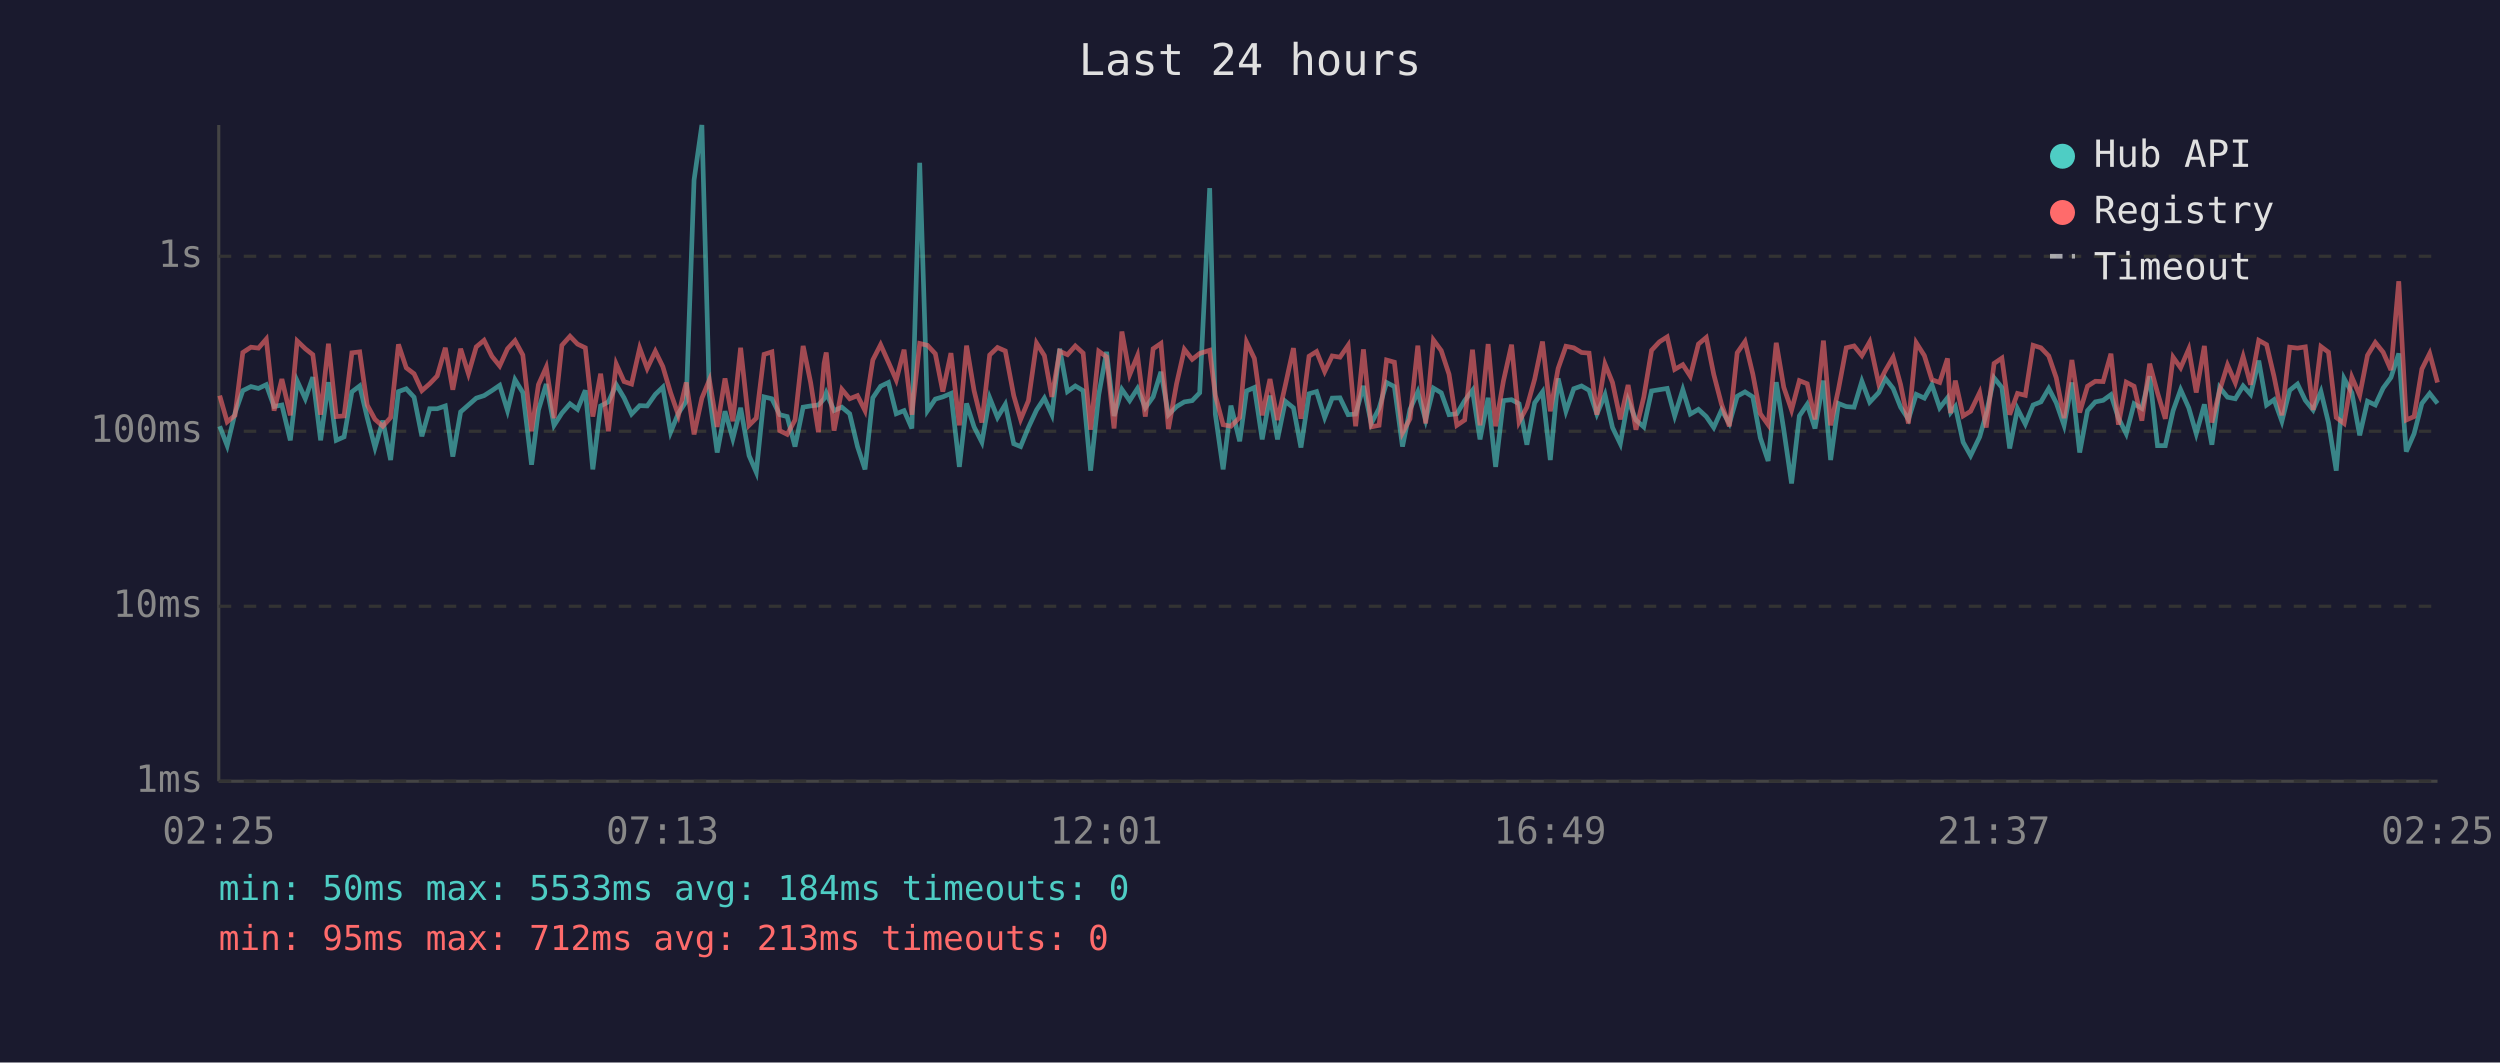
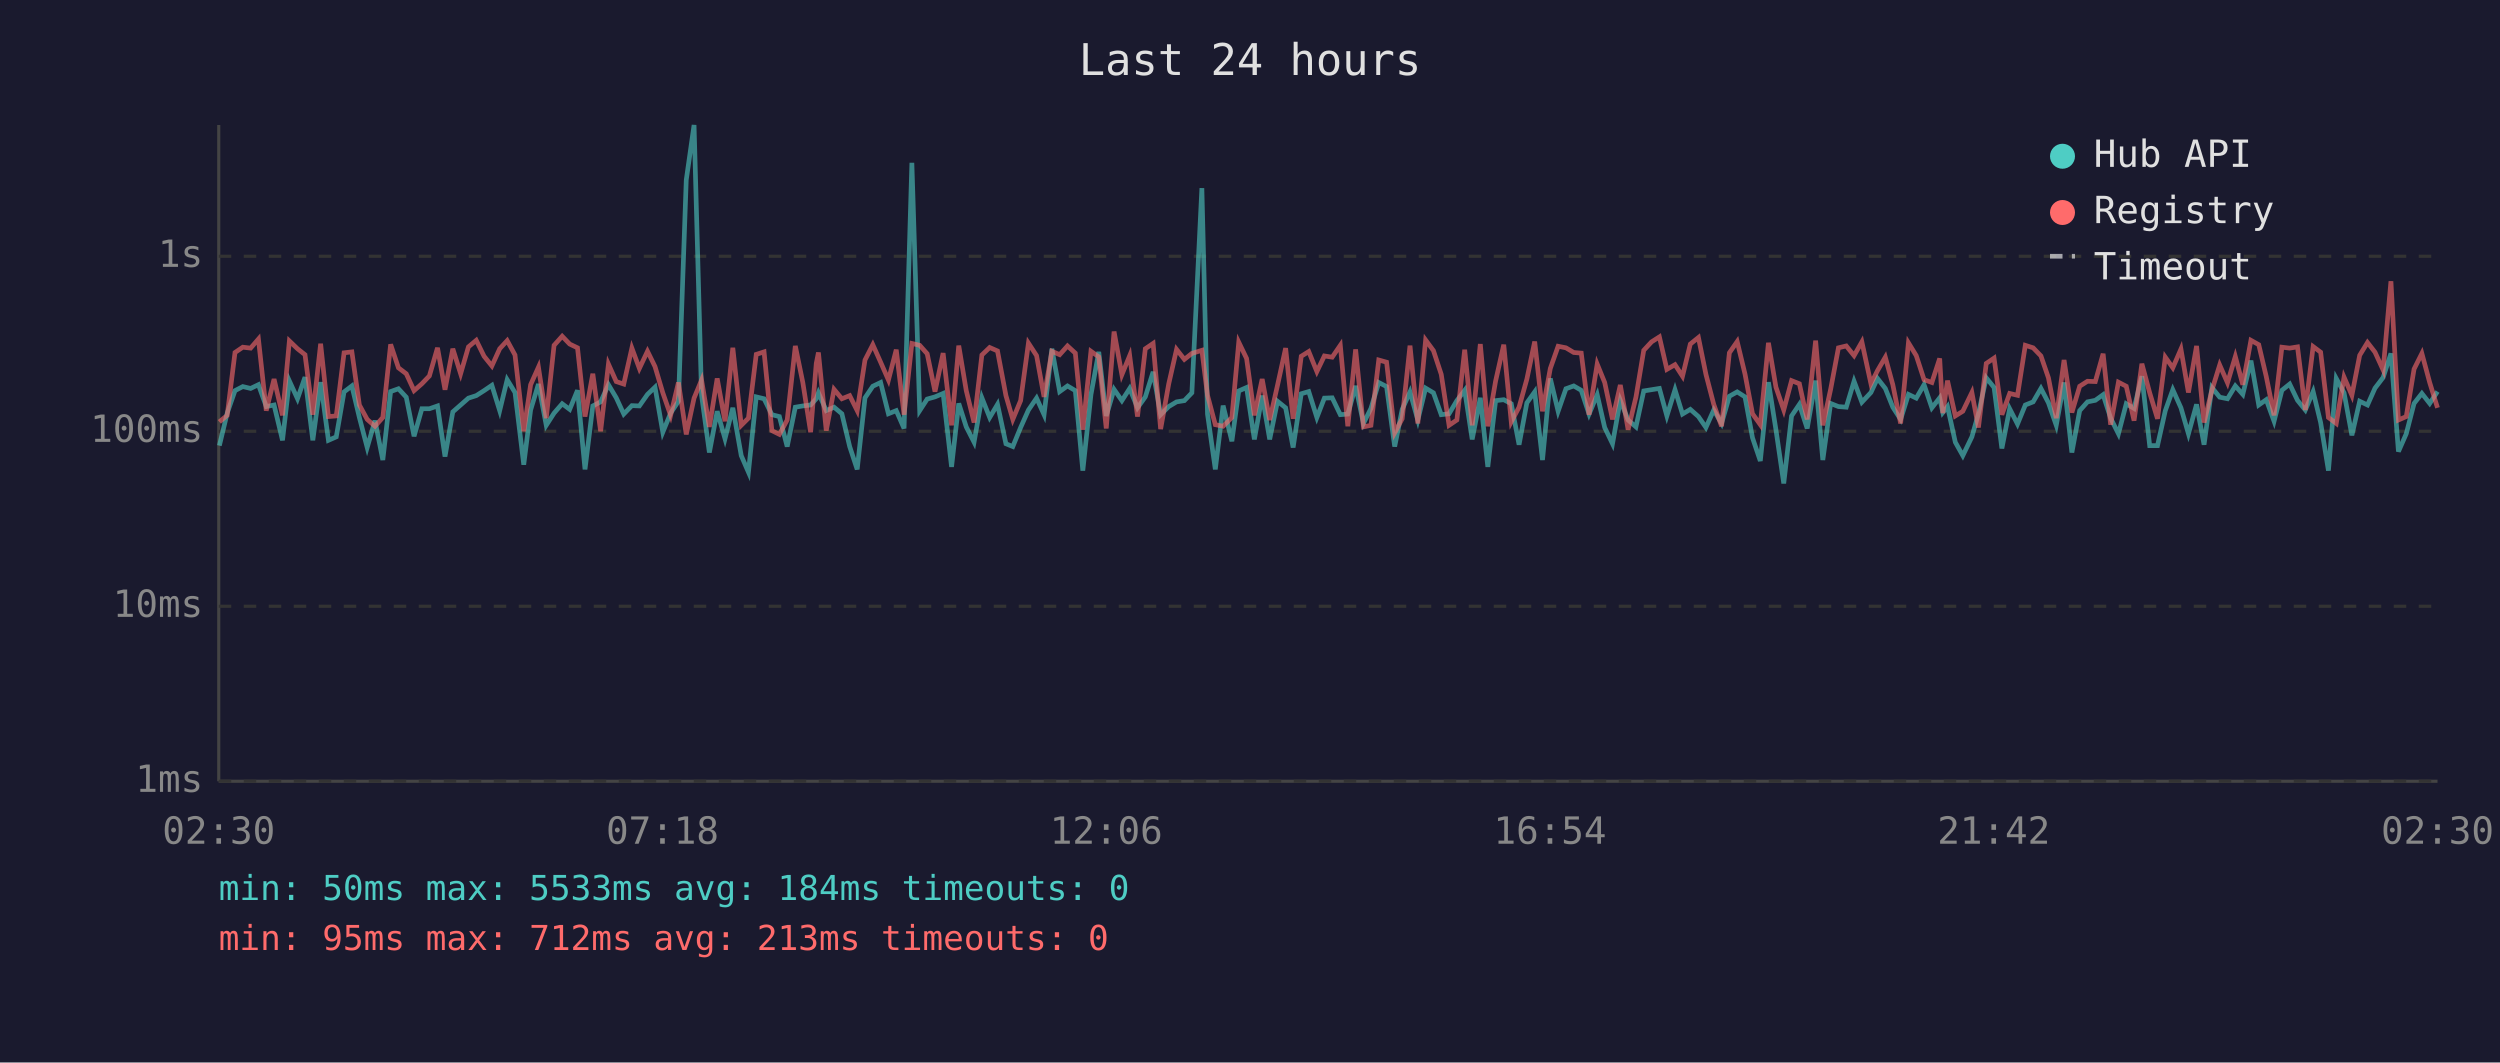
<svg xmlns="http://www.w3.org/2000/svg" viewBox="0 0 800 340" font-family="monospace" font-size="12">
  <rect width="800" height="340" fill="#1a1a2e" />
  <text x="400" y="24" fill="#e0e0e0" font-size="14" text-anchor="middle">Last 24 hours</text>
  <line x1="70" y1="40" x2="70" y2="250" stroke="#444" stroke-width="1" />
  <line x1="70" y1="250" x2="780" y2="250" stroke="#444" stroke-width="1" />
  <line x1="70" y1="250" x2="780" y2="250" stroke="#333" stroke-width="1" stroke-dasharray="4" />
  <text x="65" y="250" fill="#888" text-anchor="end" dominant-baseline="middle">1ms</text>
  <line x1="70" y1="194" x2="780" y2="194" stroke="#333" stroke-width="1" stroke-dasharray="4" />
  <text x="65" y="194" fill="#888" text-anchor="end" dominant-baseline="middle">10ms</text>
  <line x1="70" y1="138" x2="780" y2="138" stroke="#333" stroke-width="1" stroke-dasharray="4" />
  <text x="65" y="138" fill="#888" text-anchor="end" dominant-baseline="middle">100ms</text>
  <line x1="70" y1="82" x2="780" y2="82" stroke="#333" stroke-width="1" stroke-dasharray="4" />
  <text x="65" y="82" fill="#888" text-anchor="end" dominant-baseline="middle">1s</text>
-   <text x="70" y="270" fill="#888" text-anchor="middle">02:25</text>
-   <text x="212" y="270" fill="#888" text-anchor="middle">07:13</text>
-   <text x="354" y="270" fill="#888" text-anchor="middle">12:01</text>
-   <text x="496" y="270" fill="#888" text-anchor="middle">16:49</text>
-   <text x="638" y="270" fill="#888" text-anchor="middle">21:37</text>
-   <text x="780" y="270" fill="#888" text-anchor="middle">02:25</text>
-   <polyline points="70.3,136.4 72.7,142.6 75.2,132.2 77.7,125.0 80.3,123.7 82.7,124.3 85.2,123.1 87.7,130.1 90.2,129.6 92.9,140.9 95.1,121.9 97.7,127.6 100.1,120.7 102.6,140.9 105.1,122.3 107.6,140.9 110.1,139.8 112.6,125.4 115.1,123.5 117.5,133.6 120.0,143.2 122.5,134.6 125.0,147.2 127.5,125.3 130.0,124.4 132.5,127.1 135.0,139.6 137.5,130.8 139.9,130.8 142.5,129.9 144.9,146.1 147.4,131.8 149.9,129.6 152.4,127.4 154.9,126.6 157.4,125.0 159.9,123.3 162.4,131.4 164.8,121.5 167.3,125.6 170.1,148.7 172.3,131.2 174.8,122.9 177.3,136.1 179.8,132.2 182.4,129.2 184.8,131.0 187.3,124.9 189.7,150.2 192.2,129.9 194.7,128.6 197.2,123.1 199.7,127.3 202.1,132.5 204.7,129.8 207.1,129.9 209.7,126.2 212.1,123.9 214.6,138.3 217.1,132.2 219.6,128.4 222.1,57.6 224.6,40.0 227.0,126.5 229.5,144.8 232.0,131.6 234.5,140.4 237.0,130.5 239.7,145.8 242.0,151.1 244.5,127.0 247.0,127.6 249.5,132.7 251.9,133.3 254.4,142.9 257.0,130.3 259.4,129.9 261.9,129.6 263.7,127.6 264.4,125.7 266.9,131.4 269.4,130.3 271.9,132.4 274.4,142.9 276.8,150.2 279.3,127.3 281.8,123.6 284.3,122.4 286.8,132.4 289.3,131.4 291.8,137.1 294.3,52.1 296.8,131.4 299.3,127.7 301.7,127.0 304.3,125.9 307.0,149.4 309.3,129.1 311.7,136.6 314.2,141.5 316.7,127.3 319.2,133.6 321.7,129.4 324.4,142.0 326.6,142.9 329.1,136.8 331.7,131.2 334.2,127.4 336.6,132.7 339.1,111.6 341.6,125.3 344.1,123.5 346.6,125.0 349.0,150.6 351.6,126.3 354.1,112.6 356.5,133.1 359.0,124.6 361.5,128.2 364.0,124.3 366.5,130.5 369.0,127.0 371.5,119.0 373.9,132.7 376.5,130.1 379.0,128.6 381.5,128.2 383.9,125.7 387.1,60.2 388.9,132.5 391.4,150.2 393.9,129.8 396.7,141.2 398.9,125.1 401.4,124.0 403.9,140.6 406.4,126.6 408.8,140.6 411.3,128.4 413.9,130.5 416.3,143.2 418.9,126.0 421.3,125.3 423.9,133.6 426.3,127.4 428.8,127.3 431.4,132.7 433.8,132.5 436.3,123.5 438.8,135.5 441.3,130.7 443.7,122.4 446.2,123.7 448.8,142.9 451.2,131.0 453.7,125.4 456.2,134.4 458.7,124.2 461.2,125.7 463.7,132.7 466.2,132.4 468.7,128.2 471.2,124.9 473.6,140.6 476.2,127.3 478.6,149.4 481.1,128.2 483.7,127.9 486.1,129.2 488.6,142.3 491.1,128.9 493.6,125.4 496.1,147.2 498.6,121.1 501.1,131.6 503.6,124.4 506.1,123.5 508.5,124.9 511.0,132.5 513.6,126.3 516.0,136.8 518.5,142.0 521.0,128.1 523.5,134.4 526.0,136.6 528.5,125.1 531.0,124.7 533.5,124.3 535.9,133.1 538.5,124.7 540.9,132.5 543.5,131.0 546.0,133.3 548.4,136.8 550.9,131.2 553.4,135.5 555.9,126.8 558.4,125.4 560.9,127.0 563.3,140.1 565.8,147.5 568.4,122.3 570.8,137.5 573.3,154.7 575.8,133.1 578.3,129.4 580.8,137.1 583.5,121.8 585.8,147.2 588.3,129.1 590.8,130.1 593.3,130.3 595.8,122.0 598.3,128.7 601.2,125.6 603.3,121.1 605.8,124.3 608.2,130.3 610.7,134.2 613.2,126.2 615.8,127.4 618.2,123.1 620.7,130.5 623.2,127.3 624.2,132.0 625.7,130.1 628.2,141.5 630.6,145.8 633.5,139.8 635.6,132.4 638.1,120.9 640.6,124.0 643.1,143.5 645.6,130.8 648.1,135.7 650.6,129.6 653.1,128.6 655.6,124.3 658.0,128.9 660.5,136.1 663.0,122.4 665.5,144.8 668.0,131.4 670.5,128.6 673.0,128.1 675.5,126.3 677.9,133.8 680.4,138.8 682.9,129.2 685.4,130.7 687.9,120.4 690.4,142.6 692.9,142.6 695.4,131.4 697.8,124.7 700.4,130.5 702.8,138.8 705.4,129.4 707.8,142.3 710.3,124.0 712.8,127.1 715.3,127.6 717.8,123.5 720.2,126.2 722.8,115.4 725.3,129.6 727.7,127.9 730.2,134.8 732.7,124.9 735.2,122.9 737.7,128.1 740.2,131.2 742.7,125.3 745.1,135.2 747.6,150.6 750.1,121.1 752.6,125.7 755.1,139.3 757.6,128.4 760.1,129.6 762.6,124.2 765.1,120.8 767.6,113.1 770.0,144.5 772.5,138.8 775.0,129.1 777.5,125.9 780.0,129.1" fill="none" stroke="#4ecdc4" stroke-width="1.5" opacity="0.6" />
-   <polyline points="70.3,126.6 72.7,135.0 75.2,132.9 77.7,112.8 80.3,111.1 82.7,111.4 85.2,108.5 87.7,131.4 90.2,121.3 92.9,132.9 95.1,109.1 97.7,111.6 100.1,113.5 102.6,132.7 105.1,110.0 107.6,133.3 110.1,133.1 112.6,112.9 115.1,112.6 117.5,129.6 120.0,134.2 122.5,136.4 125.0,133.6 127.5,110.2 130.0,117.7 132.5,119.6 135.0,125.0 137.5,122.8 139.9,120.3 142.5,111.3 144.9,124.7 147.4,111.6 149.9,119.6 152.4,111.0 154.9,108.9 157.4,114.0 159.9,117.1 162.4,111.6 164.8,109.0 167.3,113.6 170.1,138.0 172.3,123.1 174.8,117.5 177.3,133.8 179.8,110.5 182.4,107.6 184.8,110.1 187.3,111.3 189.7,133.3 192.2,119.6 194.7,138.0 197.2,116.5 199.7,122.1 202.1,122.9 204.7,111.4 207.1,117.9 209.7,112.4 212.1,117.3 214.6,125.7 217.1,132.9 219.6,122.4 222.1,139.0 224.6,127.4 227.0,121.6 229.5,136.6 232.0,121.1 234.5,134.8 237.0,111.3 239.7,136.1 242.0,133.8 244.5,113.4 247.0,112.6 249.5,137.8 251.9,139.0 254.4,134.4 257.0,110.7 259.4,122.4 261.9,138.3 263.7,116.3 264.4,112.8 266.9,137.8 269.4,124.6 271.9,127.6 274.4,126.6 276.8,131.4 279.3,115.2 281.8,110.3 284.3,115.9 286.8,121.6 289.3,111.9 291.8,132.7 294.3,109.9 296.8,110.5 299.3,113.2 301.7,125.3 304.3,113.0 307.0,136.1 309.3,110.6 311.7,125.0 314.2,135.2 316.7,113.6 319.2,111.2 321.7,112.3 324.4,126.6 326.6,134.2 329.1,128.2 331.7,109.8 334.2,113.8 336.6,127.0 339.1,112.4 341.6,113.5 344.1,110.7 346.6,113.0 349.0,137.5 351.6,112.4 354.1,114.2 356.5,137.1 359.0,106.1 361.5,119.9 364.0,113.8 366.5,133.3 369.0,111.6 371.5,109.9 373.9,137.3 376.5,122.8 379.0,111.8 381.5,115.0 383.9,113.1 387.1,112.1 388.9,126.5 391.4,135.9 393.9,136.4 396.7,133.6 398.9,109.5 401.4,114.7 403.9,132.9 406.4,121.3 408.8,134.4 411.3,123.3 413.9,111.4 416.3,134.0 418.9,114.0 421.3,112.5 423.9,118.9 426.3,113.9 428.8,114.3 431.4,110.5 433.8,136.4 436.3,111.8 438.8,136.6 441.3,136.1 443.7,115.2 446.2,115.9 448.8,138.5 451.2,134.0 453.7,110.6 456.2,135.5 458.7,108.8 461.2,112.2 463.7,119.8 466.2,136.1 468.7,134.4 471.2,111.9 473.6,136.1 476.2,110.1 478.6,136.4 481.1,121.9 483.7,110.3 486.1,135.0 488.6,130.3 491.1,121.3 493.6,109.3 496.1,131.6 498.6,117.9 501.1,110.8 503.6,111.3 506.1,112.8 508.5,113.0 511.0,132.7 513.6,116.5 516.0,122.4 518.5,134.2 521.0,123.2 523.5,137.5 526.0,127.1 528.5,112.1 531.0,109.4 533.5,107.8 535.9,118.2 538.5,116.7 540.9,120.4 543.5,110.1 546.0,108.0 548.4,119.8 550.9,129.4 553.4,136.4 555.9,112.9 558.4,109.3 560.9,119.7 563.3,132.4 565.8,135.9 568.4,109.7 570.8,123.9 573.3,131.2 575.8,121.8 578.3,122.8 580.8,134.2 583.5,109.0 585.8,136.1 588.3,124.6 590.8,111.3 593.3,110.7 595.8,113.8 598.3,109.4 601.2,122.8 603.3,118.6 605.8,114.3 608.2,123.1 610.7,135.5 613.2,109.7 615.8,113.8 618.2,121.5 620.7,122.4 623.2,114.7 624.2,132.2 625.7,121.8 628.2,133.1 630.6,131.6 633.5,125.6 635.6,136.8 638.1,116.3 640.6,114.6 643.1,132.7 645.6,125.9 648.1,126.5 650.6,110.5 653.1,111.3 655.6,113.9 658.0,120.9 660.5,133.8 663.0,115.2 665.5,132.0 668.0,123.6 670.5,122.0 673.0,122.1 675.5,113.2 677.9,135.9 680.4,122.3 682.9,123.6 685.4,134.6 687.9,116.4 690.4,125.7 692.9,134.0 695.4,114.3 697.8,117.7 700.4,111.7 702.8,125.6 705.4,110.7 707.8,135.2 710.3,124.9 712.8,116.8 715.3,122.5 717.8,114.1 720.2,123.1 722.8,108.9 725.3,110.3 727.7,120.5 730.2,132.9 732.7,111.1 735.2,111.4 737.7,111.0 740.2,131.2 742.7,110.9 745.1,112.7 747.6,133.6 750.1,135.5 752.6,120.7 755.1,126.5 757.6,113.7 760.1,109.6 762.6,112.7 765.1,118.4 767.6,90.0 770.0,134.4 772.5,133.3 775.0,118.1 777.5,113.1 780.0,122.4" fill="none" stroke="#ff6b6b" stroke-width="1.5" opacity="0.6" />
+   <text x="70" y="270" fill="#888" text-anchor="middle">02:30</text>
+   <text x="212" y="270" fill="#888" text-anchor="middle">07:18</text>
+   <text x="354" y="270" fill="#888" text-anchor="middle">12:06</text>
+   <text x="496" y="270" fill="#888" text-anchor="middle">16:54</text>
+   <text x="638" y="270" fill="#888" text-anchor="middle">21:42</text>
+   <text x="780" y="270" fill="#888" text-anchor="middle">02:30</text>
+   <polyline points="70.2,142.6 72.7,132.2 75.2,125.0 77.7,123.7 80.2,124.3 82.7,123.1 85.2,130.1 87.7,129.6 90.4,140.9 92.6,121.9 95.2,127.6 97.6,120.7 100.1,140.9 102.6,122.3 105.1,140.9 107.6,139.8 110.1,125.4 112.6,123.5 115.0,133.6 117.5,143.2 120.0,134.6 122.5,147.2 125.0,125.3 127.5,124.4 130.0,127.1 132.5,139.6 135.0,130.8 137.4,130.8 140.0,129.9 142.4,146.1 144.9,131.8 147.4,129.6 149.9,127.4 152.4,126.6 154.9,125.0 157.4,123.3 159.9,131.4 162.3,121.5 164.8,125.6 167.6,148.7 169.8,131.2 172.3,122.9 174.8,136.1 177.3,132.2 179.9,129.2 182.3,131.0 184.8,124.9 187.2,150.2 189.7,129.9 192.2,128.6 194.7,123.1 197.2,127.3 199.6,132.5 202.2,129.8 204.6,129.9 207.2,126.2 209.6,123.9 212.1,138.3 214.6,132.2 217.1,128.4 219.6,57.6 222.1,40.0 224.5,126.5 227.0,144.8 229.5,131.6 232.0,140.4 234.5,130.5 237.2,145.8 239.5,151.1 242.0,127.0 244.5,127.6 247.0,132.7 249.4,133.3 251.9,142.9 254.5,130.3 256.9,129.9 259.4,129.6 261.2,127.6 261.9,125.7 264.4,131.4 266.9,130.3 269.4,132.4 271.9,142.9 274.3,150.2 276.8,127.3 279.3,123.6 281.8,122.4 284.3,132.4 286.8,131.4 289.3,137.1 291.8,52.1 294.3,131.4 296.7,127.7 299.2,127.0 301.8,125.9 304.5,149.4 306.8,129.1 309.2,136.6 311.7,141.5 314.2,127.3 316.7,133.6 319.2,129.4 321.9,142.0 324.1,142.9 326.6,136.8 329.1,131.2 331.7,127.4 334.1,132.7 336.6,111.6 339.1,125.3 341.6,123.5 344.1,125.0 346.5,150.6 349.1,126.3 351.6,112.6 354.0,133.1 356.5,124.6 359.0,128.2 361.5,124.3 364.0,130.5 366.5,127.0 369.0,119.0 371.4,132.7 374.0,130.1 376.5,128.6 379.0,128.2 381.4,125.7 384.6,60.2 386.4,132.5 388.9,150.2 391.4,129.8 394.2,141.2 396.4,125.1 398.9,124.0 401.4,140.6 403.9,126.6 406.3,140.6 408.8,128.4 411.4,130.5 413.8,143.2 416.4,126.0 418.8,125.3 421.4,133.6 423.8,127.4 426.3,127.3 428.9,132.7 431.3,132.5 433.8,123.5 436.3,135.5 438.7,130.7 441.2,122.4 443.7,123.7 446.3,142.9 448.7,131.0 451.2,125.4 453.7,134.4 456.2,124.2 458.7,125.7 461.2,132.7 463.7,132.4 466.2,128.2 468.7,124.9 471.1,140.6 473.7,127.3 476.1,149.4 478.6,128.2 481.2,127.9 483.6,129.2 486.1,142.3 488.6,128.9 491.1,125.4 493.6,147.2 496.1,121.1 498.6,131.6 501.1,124.4 503.6,123.5 506.0,124.9 508.5,132.5 511.1,126.3 513.5,136.8 516.0,142.0 518.5,128.1 521.0,134.4 523.5,136.6 526.0,125.1 528.5,124.7 531.0,124.3 533.4,133.1 536.0,124.7 538.4,132.5 540.9,131.0 543.5,133.3 545.9,136.8 548.4,131.2 550.9,135.5 553.4,126.8 555.9,125.4 558.4,127.0 560.8,140.1 563.3,147.5 565.9,122.3 568.3,137.5 570.8,154.7 573.3,133.1 575.8,129.4 578.3,137.1 581.0,121.8 583.3,147.2 585.8,129.1 588.3,130.1 590.8,130.3 593.3,122.0 595.8,128.7 598.7,125.6 600.8,121.1 603.3,124.3 605.7,130.3 608.2,134.2 610.7,126.2 613.2,127.4 615.7,123.1 618.2,130.5 620.7,127.3 621.7,132.0 623.2,130.1 625.7,141.5 628.1,145.8 631.0,139.8 633.1,132.4 635.6,120.9 638.1,124.0 640.6,143.5 643.1,130.8 645.6,135.7 648.1,129.6 650.6,128.6 653.1,124.3 655.5,128.9 658.0,136.1 660.5,122.4 663.0,144.8 665.5,131.4 668.0,128.6 670.5,128.1 673.0,126.3 675.4,133.8 677.9,138.8 680.4,129.2 682.9,130.7 685.4,120.4 687.9,142.6 690.4,142.6 692.9,131.4 695.3,124.7 697.9,130.5 700.3,138.8 702.9,129.4 705.3,142.3 707.8,124.0 710.3,127.1 712.8,127.6 715.3,123.5 717.7,126.2 720.3,115.4 722.8,129.6 725.2,127.9 727.7,134.8 730.2,124.9 732.7,122.9 735.2,128.1 737.7,131.2 740.2,125.3 742.6,135.2 745.1,150.6 747.6,121.1 750.1,125.7 752.6,139.3 755.1,128.4 757.6,129.6 760.0,124.2 762.6,120.8 765.1,113.1 767.5,144.5 770.0,138.8 772.5,129.1 775.0,125.9 777.5,129.1 780.0,125.3" fill="none" stroke="#4ecdc4" stroke-width="1.5" opacity="0.6" />
+   <polyline points="70.2,135.0 72.7,132.9 75.2,112.8 77.7,111.1 80.2,111.4 82.7,108.5 85.2,131.4 87.7,121.3 90.4,132.9 92.6,109.1 95.2,111.6 97.6,113.5 100.1,132.7 102.6,110.0 105.1,133.3 107.6,133.1 110.1,112.9 112.6,112.6 115.0,129.6 117.5,134.2 120.0,136.4 122.5,133.6 125.0,110.2 127.5,117.7 130.0,119.6 132.5,125.0 135.0,122.8 137.4,120.3 140.0,111.3 142.4,124.7 144.9,111.6 147.4,119.6 149.9,111.0 152.4,108.9 154.9,114.0 157.4,117.1 159.9,111.6 162.3,109.0 164.8,113.6 167.6,138.0 169.8,123.1 172.3,117.5 174.8,133.8 177.3,110.5 179.9,107.6 182.3,110.1 184.8,111.3 187.2,133.3 189.7,119.6 192.2,138.0 194.7,116.5 197.2,122.1 199.6,122.9 202.2,111.4 204.6,117.9 207.2,112.4 209.6,117.3 212.1,125.7 214.6,132.9 217.1,122.4 219.6,139.0 222.1,127.4 224.5,121.6 227.0,136.6 229.5,121.1 232.0,134.8 234.5,111.3 237.2,136.1 239.5,133.8 242.0,113.4 244.5,112.6 247.0,137.8 249.4,139.0 251.9,134.4 254.5,110.7 256.9,122.4 259.4,138.3 261.2,116.3 261.9,112.8 264.4,137.8 266.9,124.6 269.4,127.6 271.9,126.6 274.3,131.4 276.8,115.2 279.3,110.3 281.8,115.9 284.3,121.6 286.8,111.9 289.3,132.7 291.8,109.9 294.3,110.5 296.7,113.2 299.2,125.3 301.8,113.0 304.5,136.1 306.8,110.6 309.2,125.0 311.7,135.2 314.2,113.6 316.7,111.2 319.2,112.3 321.9,126.6 324.1,134.2 326.6,128.2 329.1,109.8 331.7,113.8 334.1,127.0 336.6,112.4 339.1,113.5 341.6,110.7 344.1,113.0 346.5,137.5 349.1,112.4 351.6,114.2 354.0,137.1 356.5,106.1 359.0,119.9 361.5,113.8 364.0,133.3 366.5,111.6 369.0,109.9 371.4,137.3 374.0,122.8 376.5,111.8 379.0,115.0 381.4,113.1 384.6,112.1 386.4,126.5 388.9,135.9 391.4,136.4 394.2,133.6 396.4,109.5 398.9,114.7 401.4,132.9 403.9,121.3 406.3,134.4 408.8,123.3 411.4,111.4 413.8,134.0 416.4,114.0 418.8,112.5 421.4,118.9 423.8,113.9 426.3,114.3 428.9,110.5 431.3,136.4 433.8,111.8 436.3,136.6 438.7,136.1 441.2,115.2 443.7,115.9 446.3,138.5 448.7,134.0 451.2,110.6 453.7,135.5 456.2,108.8 458.7,112.2 461.2,119.8 463.7,136.1 466.2,134.4 468.7,111.9 471.1,136.1 473.7,110.1 476.1,136.4 478.6,121.9 481.2,110.3 483.6,135.0 486.1,130.3 488.6,121.3 491.1,109.3 493.6,131.6 496.1,117.9 498.6,110.8 501.1,111.3 503.6,112.8 506.0,113.0 508.5,132.7 511.1,116.5 513.5,122.4 516.0,134.2 518.5,123.2 521.0,137.5 523.5,127.1 526.0,112.1 528.5,109.4 531.0,107.8 533.4,118.2 536.0,116.7 538.4,120.4 540.9,110.1 543.5,108.0 545.9,119.8 548.4,129.4 550.9,136.4 553.4,112.9 555.9,109.3 558.4,119.7 560.8,132.4 563.3,135.9 565.9,109.7 568.3,123.9 570.8,131.2 573.3,121.8 575.8,122.8 578.3,134.2 581.0,109.0 583.3,136.1 585.8,124.6 588.3,111.3 590.8,110.7 593.3,113.8 595.8,109.4 598.7,122.8 600.8,118.6 603.3,114.3 605.7,123.1 608.2,135.5 610.7,109.7 613.2,113.8 615.7,121.5 618.2,122.4 620.7,114.7 621.7,132.2 623.2,121.8 625.7,133.1 628.1,131.6 631.0,125.6 633.1,136.8 635.6,116.3 638.1,114.6 640.6,132.7 643.1,125.9 645.6,126.5 648.1,110.5 650.6,111.3 653.1,113.9 655.5,120.9 658.0,133.8 660.5,115.2 663.0,132.0 665.5,123.6 668.0,122.0 670.5,122.1 673.0,113.2 675.4,135.9 677.9,122.3 680.4,123.6 682.9,134.6 685.4,116.4 687.9,125.7 690.4,134.0 692.9,114.3 695.3,117.7 697.9,111.7 700.3,125.6 702.9,110.7 705.3,135.2 707.8,124.9 710.3,116.8 712.8,122.5 715.3,114.1 717.7,123.1 720.3,108.9 722.8,110.3 725.2,120.5 727.7,132.9 730.2,111.1 732.7,111.4 735.2,111.0 737.7,131.2 740.2,110.9 742.6,112.7 745.1,133.6 747.6,135.5 750.1,120.7 752.6,126.5 755.1,113.7 757.6,109.6 760.0,112.7 762.6,118.4 765.1,90.0 767.5,134.4 770.0,133.3 772.5,118.1 775.0,113.1 777.5,122.4 780.0,130.5" fill="none" stroke="#ff6b6b" stroke-width="1.5" opacity="0.6" />
  <circle cx="660" cy="50" r="4" fill="#4ecdc4" />
  <text x="670" y="50" fill="#e0e0e0" dominant-baseline="middle">Hub API</text>
  <circle cx="660" cy="68" r="4" fill="#ff6b6b" />
  <text x="670" y="68" fill="#e0e0e0" dominant-baseline="middle">Registry</text>
  <line x1="656" y1="82" x2="664" y2="82" stroke="#e0e0e0" stroke-width="1.5" stroke-dasharray="4,3" opacity="0.7" />
  <text x="670" y="86" fill="#e0e0e0" dominant-baseline="middle">Timeout</text>
  <text x="70" y="288" fill="#4ecdc4" font-size="11">min: 50ms  max: 5533ms  avg: 184ms  timeouts: 0</text>
  <text x="70" y="304" fill="#ff6b6b" font-size="11">min: 95ms  max: 712ms  avg: 213ms  timeouts: 0</text>
</svg>
